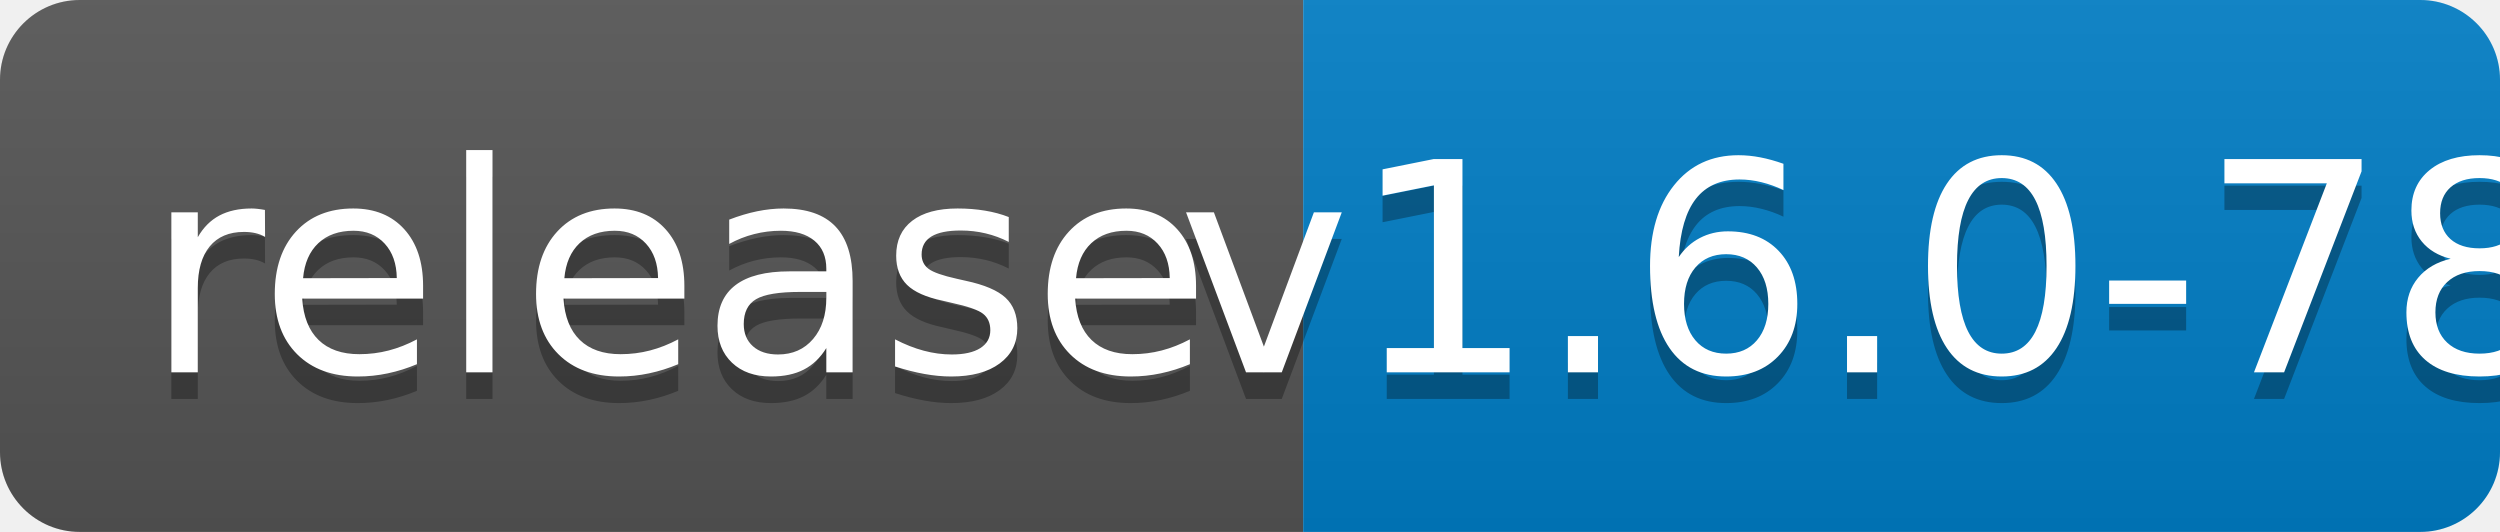
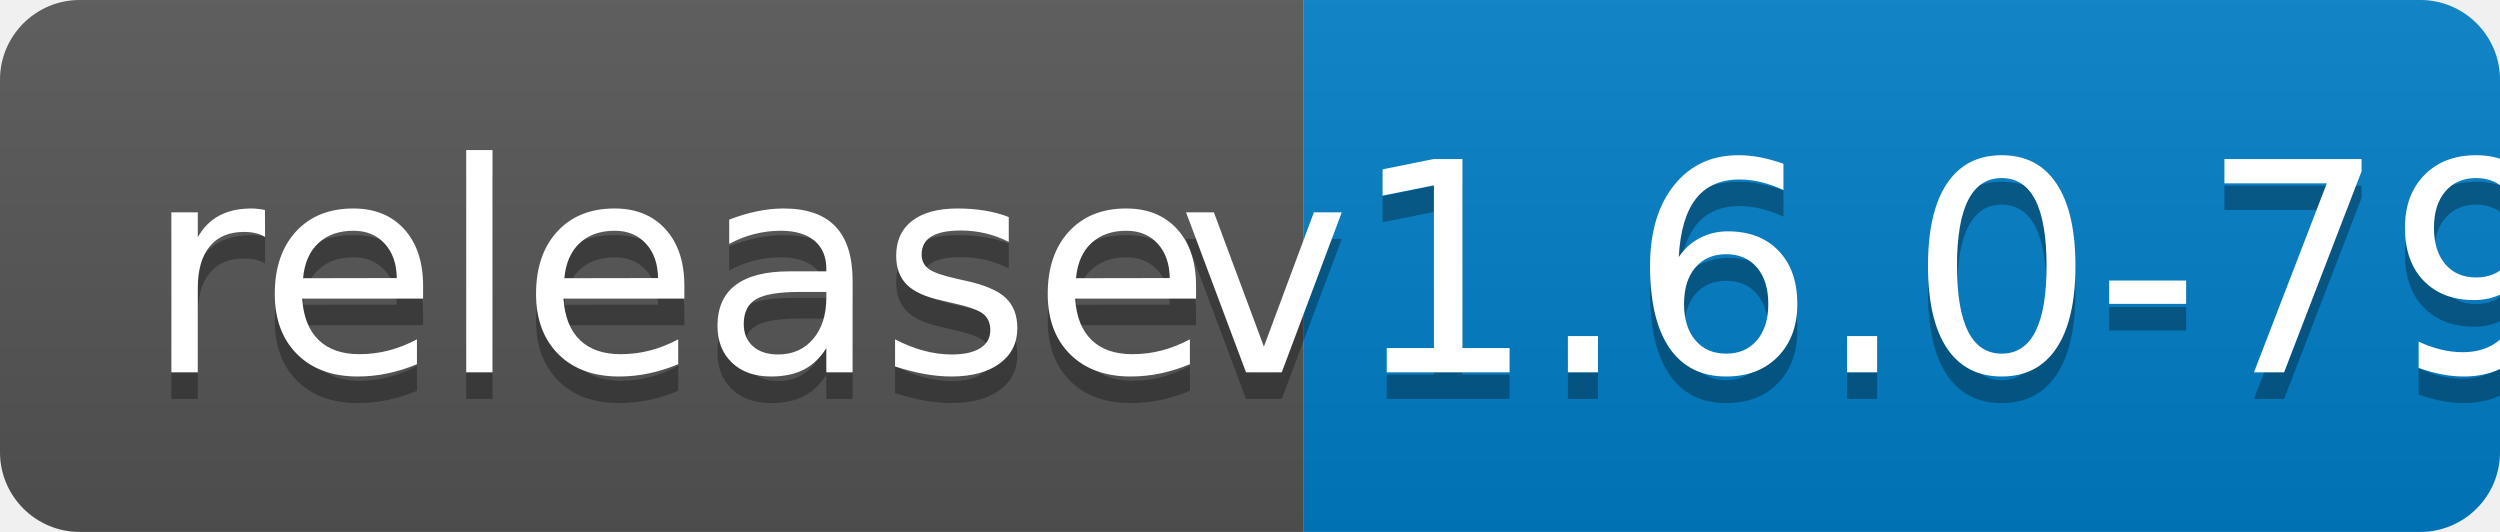
<svg xmlns="http://www.w3.org/2000/svg" width="94" height="20">
  <linearGradient id="b" x2="0" y2="100%">
    <stop offset="0" stop-color="#bbb" stop-opacity=".1" />
    <stop offset="1" stop-opacity=".1" />
  </linearGradient>
  <clipPath id="a">
    <rect width="94" height="20" rx="3" fill="#fff" />
  </clipPath>
  <g clip-path="url(#a)">
    <path fill="#555" d="M0 0h49v20H0z" />
    <path fill="#007ec6" d="M49 0h45v20H49z" />
    <path fill="url(#b)" d="M0 0h94v20H0z" />
  </g>
  <g fill="#fff" text-anchor="middle" font-family="DejaVu Sans,Verdana,Geneva,sans-serif" font-size="110">
    <text x="255" y="150" fill="#010101" fill-opacity=".3" transform="scale(.1)" textLength="390">release</text>
    <text x="255" y="140" transform="scale(.1)" textLength="390">release</text>
-     <text x="705" y="150" fill="#010101" fill-opacity=".3" transform="scale(.1)" textLength="350">v1.6.0-78</text>
-     <text x="705" y="140" transform="scale(.1)" textLength="350">v1.6.0-78</text>
+     <text x="705" y="150" fill="#010101" fill-opacity=".3" transform="scale(.1)" textLength="350">v1.6.0-79</text>
+     <text x="705" y="140" transform="scale(.1)" textLength="350">v1.6.0-79</text>
  </g>
</svg>
